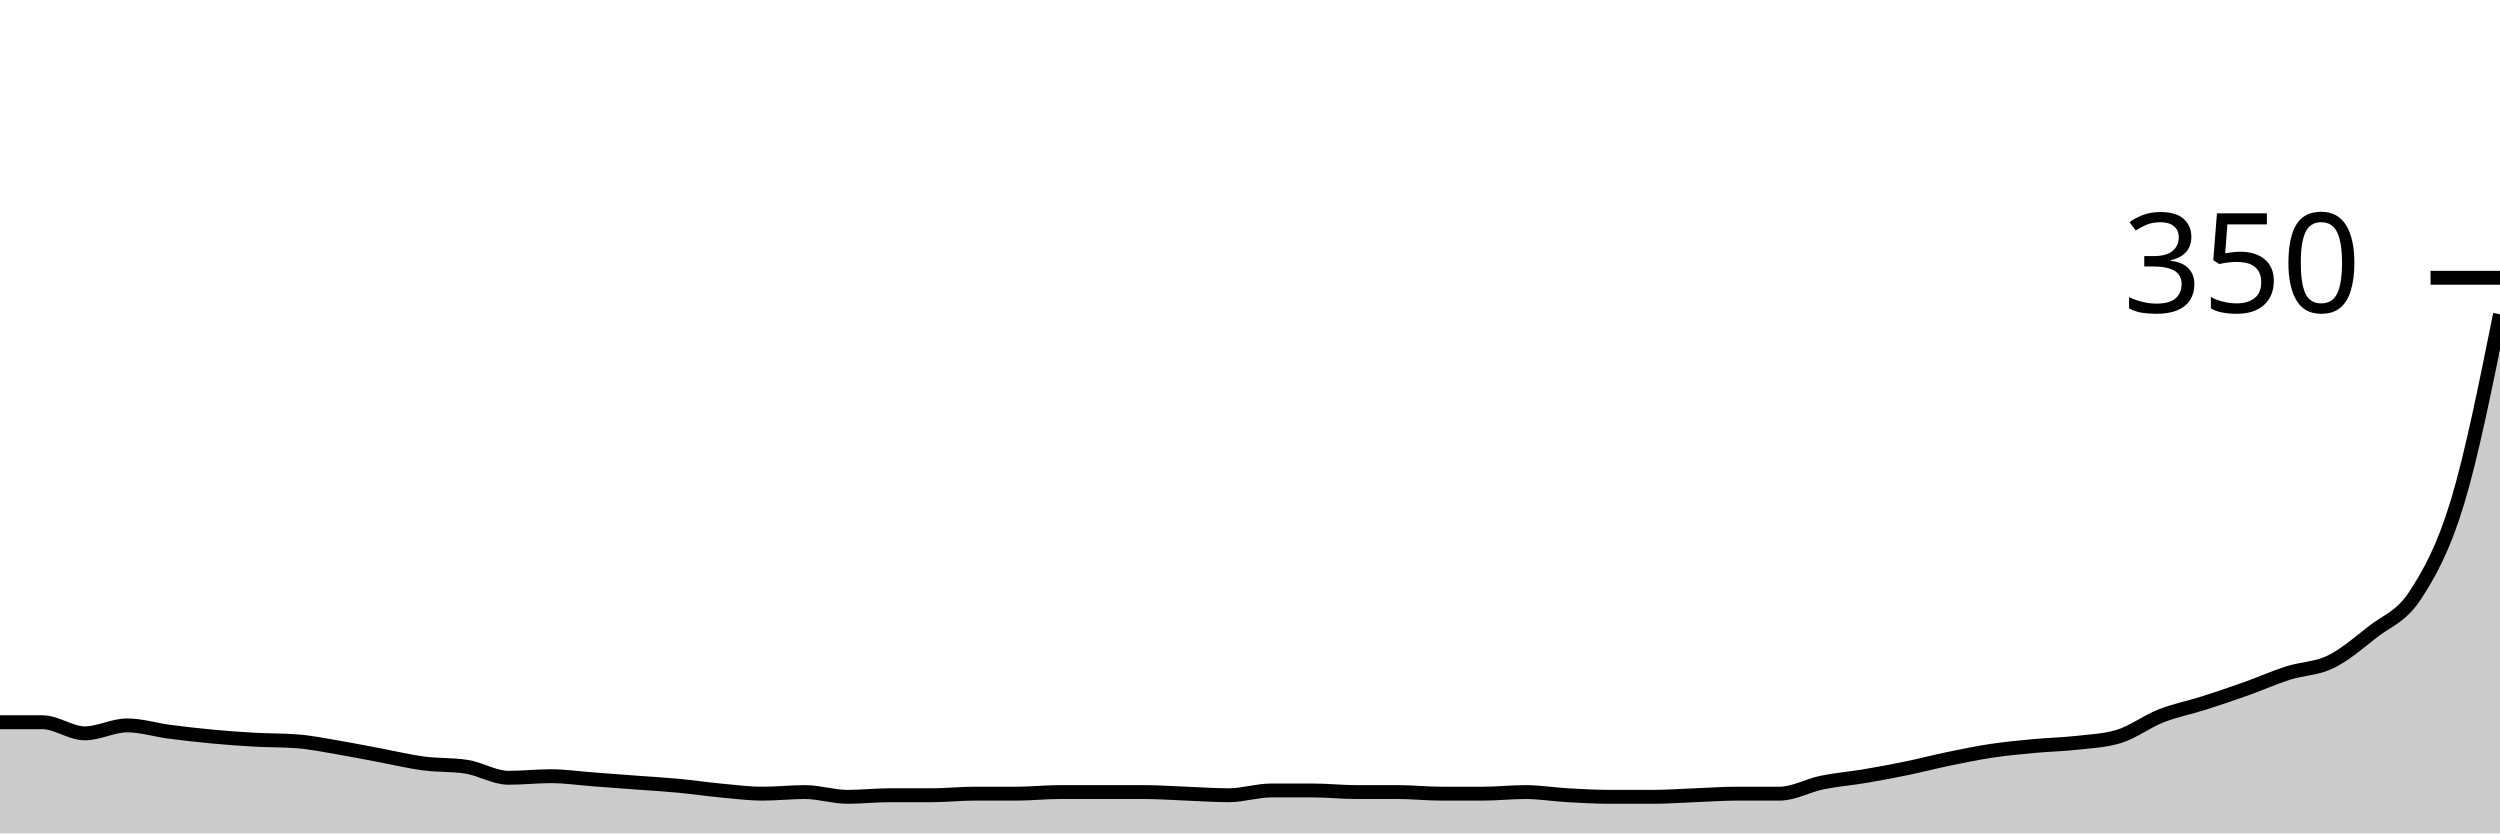
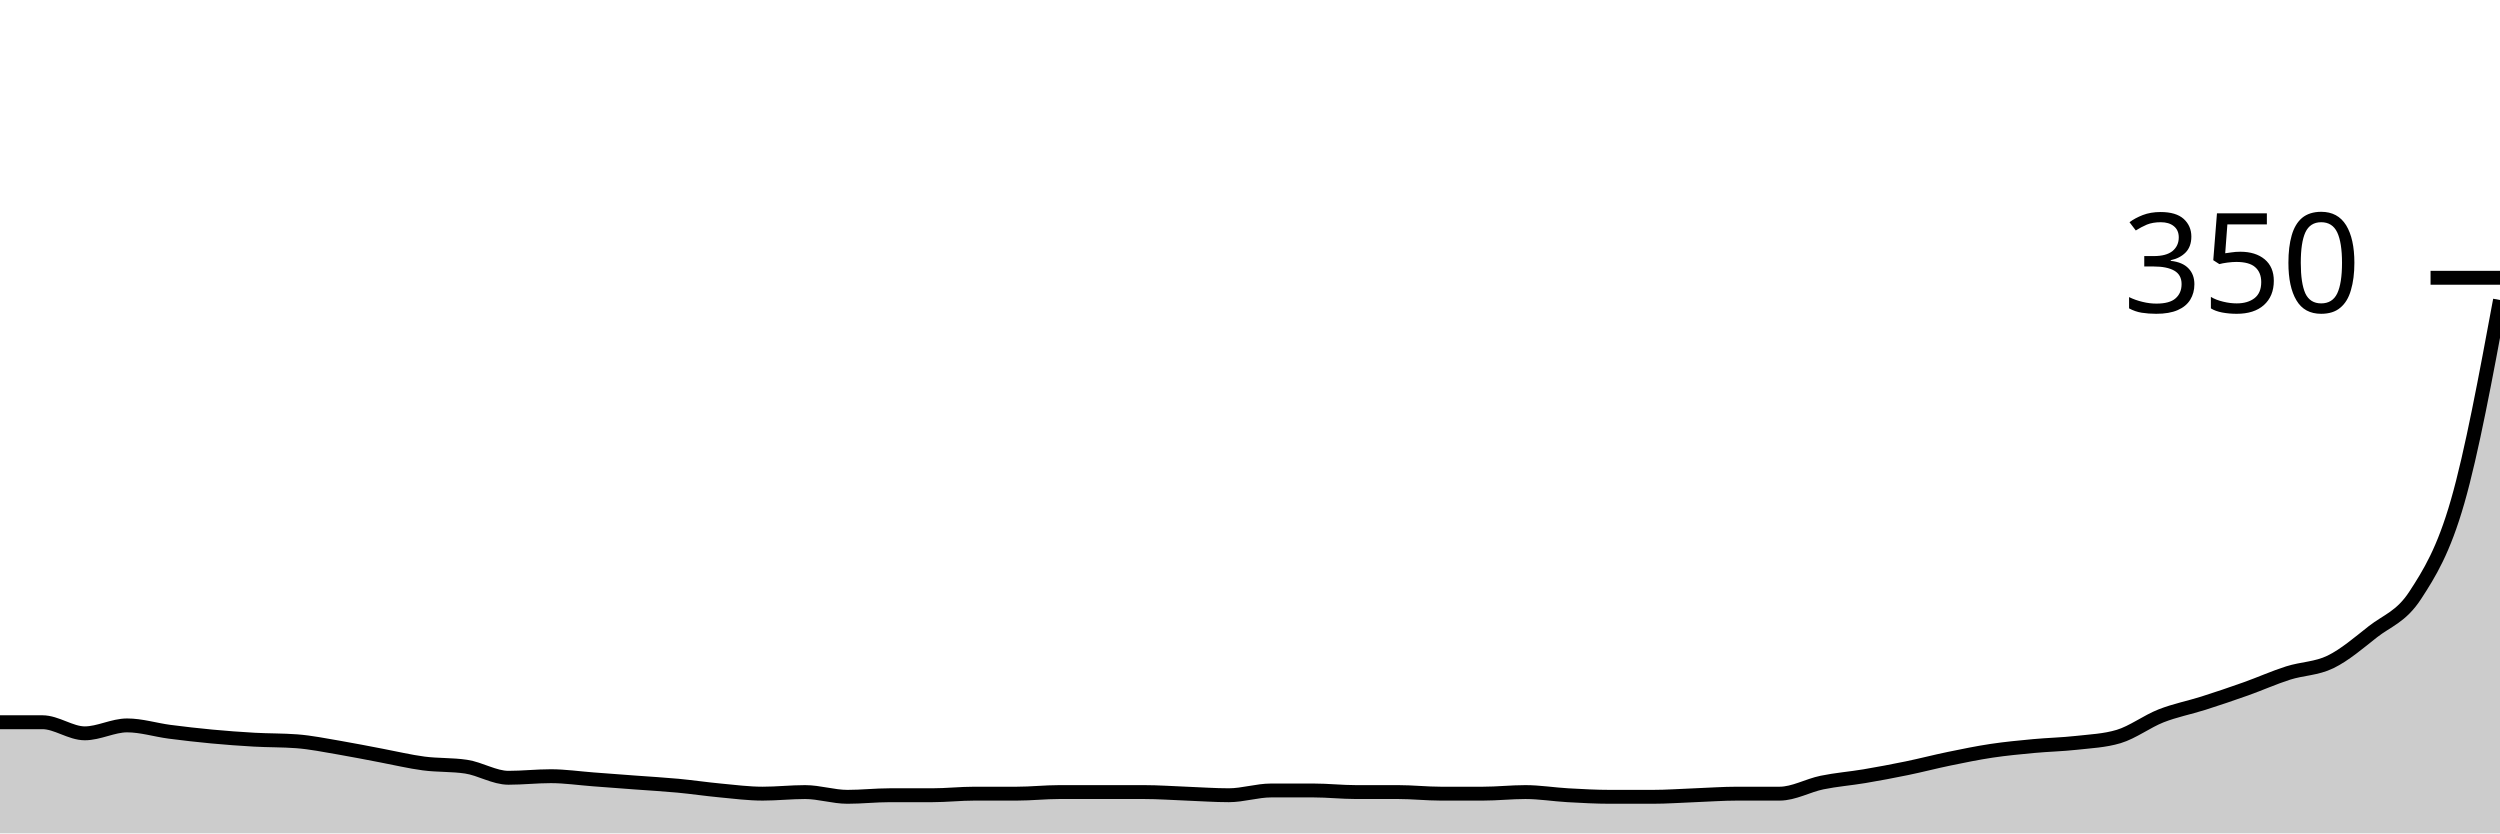
<svg xmlns="http://www.w3.org/2000/svg" viewBox="0 0 180 60">
  <g transform="translate(0,20)">
-     <path class="area" fill="rgba(0, 0, 0, 0.2)" d="M0,32C1.017,32,2.034,32,3.051,32C4.068,32,5.085,32.8,6.102,32.8C7.119,32.8,8.136,32.229,9.153,32.229C10.169,32.229,11.186,32.552,12.203,32.686C13.22,32.819,14.237,32.933,15.254,33.029C16.271,33.124,17.288,33.2,18.305,33.257C19.322,33.314,20.339,33.295,21.356,33.371C22.373,33.448,23.39,33.657,24.407,33.829C25.424,34,26.441,34.21,27.458,34.4C28.475,34.59,29.492,34.838,30.508,34.971C31.525,35.105,32.542,35.048,33.559,35.2C34.576,35.352,35.593,36,36.61,36C37.627,36,38.644,35.886,39.661,35.886C40.678,35.886,41.695,36.038,42.712,36.114C43.729,36.19,44.746,36.267,45.763,36.343C46.78,36.419,47.797,36.476,48.814,36.571C49.831,36.667,50.847,36.819,51.864,36.914C52.881,37.01,53.898,37.143,54.915,37.143C55.932,37.143,56.949,37.029,57.966,37.029C58.983,37.029,60,37.371,61.017,37.371C62.034,37.371,63.051,37.257,64.068,37.257C65.085,37.257,66.102,37.257,67.119,37.257C68.136,37.257,69.153,37.143,70.169,37.143C71.186,37.143,72.203,37.143,73.22,37.143C74.237,37.143,75.254,37.029,76.271,37.029C77.288,37.029,78.305,37.029,79.322,37.029C80.339,37.029,81.356,37.029,82.373,37.029C83.39,37.029,84.407,37.105,85.424,37.143C86.441,37.181,87.458,37.257,88.475,37.257C89.492,37.257,90.508,36.914,91.525,36.914C92.542,36.914,93.559,36.914,94.576,36.914C95.593,36.914,96.61,37.029,97.627,37.029C98.644,37.029,99.661,37.029,100.678,37.029C101.695,37.029,102.712,37.143,103.729,37.143C104.746,37.143,105.763,37.143,106.78,37.143C107.797,37.143,108.814,37.029,109.831,37.029C110.847,37.029,111.864,37.2,112.881,37.257C113.898,37.314,114.915,37.371,115.932,37.371C116.949,37.371,117.966,37.371,118.983,37.371C120,37.371,121.017,37.295,122.034,37.257C123.051,37.219,124.068,37.143,125.085,37.143C126.102,37.143,127.119,37.143,128.136,37.143C129.153,37.143,130.169,36.552,131.186,36.343C132.203,36.133,133.22,36.057,134.237,35.886C135.254,35.714,136.271,35.524,137.288,35.314C138.305,35.105,139.322,34.838,140.339,34.629C141.356,34.419,142.373,34.21,143.39,34.057C144.407,33.905,145.424,33.81,146.441,33.714C147.458,33.619,148.475,33.6,149.492,33.486C150.508,33.371,151.525,33.333,152.542,33.029C153.559,32.724,154.576,31.943,155.593,31.543C156.61,31.143,157.627,30.952,158.644,30.629C159.661,30.305,160.678,29.962,161.695,29.6C162.712,29.238,163.729,28.781,164.746,28.457C165.763,28.133,166.78,28.152,167.797,27.657C168.814,27.162,169.831,26.286,170.847,25.486C171.864,24.686,172.881,24.419,173.898,22.857C174.915,21.295,175.932,19.486,176.949,16.114C177.966,12.743,178.983,7.686,180,2.629L180,40C178.983,40,177.966,40,176.949,40C175.932,40,174.915,40,173.898,40C172.881,40,171.864,40,170.847,40C169.831,40,168.814,40,167.797,40C166.78,40,165.763,40,164.746,40C163.729,40,162.712,40,161.695,40C160.678,40,159.661,40,158.644,40C157.627,40,156.61,40,155.593,40C154.576,40,153.559,40,152.542,40C151.525,40,150.508,40,149.492,40C148.475,40,147.458,40,146.441,40C145.424,40,144.407,40,143.39,40C142.373,40,141.356,40,140.339,40C139.322,40,138.305,40,137.288,40C136.271,40,135.254,40,134.237,40C133.22,40,132.203,40,131.186,40C130.169,40,129.153,40,128.136,40C127.119,40,126.102,40,125.085,40C124.068,40,123.051,40,122.034,40C121.017,40,120,40,118.983,40C117.966,40,116.949,40,115.932,40C114.915,40,113.898,40,112.881,40C111.864,40,110.847,40,109.831,40C108.814,40,107.797,40,106.78,40C105.763,40,104.746,40,103.729,40C102.712,40,101.695,40,100.678,40C99.661,40,98.644,40,97.627,40C96.61,40,95.593,40,94.576,40C93.559,40,92.542,40,91.525,40C90.508,40,89.492,40,88.475,40C87.458,40,86.441,40,85.424,40C84.407,40,83.39,40,82.373,40C81.356,40,80.339,40,79.322,40C78.305,40,77.288,40,76.271,40C75.254,40,74.237,40,73.22,40C72.203,40,71.186,40,70.169,40C69.153,40,68.136,40,67.119,40C66.102,40,65.085,40,64.068,40C63.051,40,62.034,40,61.017,40C60,40,58.983,40,57.966,40C56.949,40,55.932,40,54.915,40C53.898,40,52.881,40,51.864,40C50.847,40,49.831,40,48.814,40C47.797,40,46.78,40,45.763,40C44.746,40,43.729,40,42.712,40C41.695,40,40.678,40,39.661,40C38.644,40,37.627,40,36.61,40C35.593,40,34.576,40,33.559,40C32.542,40,31.525,40,30.508,40C29.492,40,28.475,40,27.458,40C26.441,40,25.424,40,24.407,40C23.39,40,22.373,40,21.356,40C20.339,40,19.322,40,18.305,40C17.288,40,16.271,40,15.254,40C14.237,40,13.22,40,12.203,40C11.186,40,10.169,40,9.153,40C8.136,40,7.119,40,6.102,40C5.085,40,4.068,40,3.051,40C2.034,40,1.017,40,0,40Z" />
-     <path class="line" stroke="black" fill="none" d="M0,32C1.017,32,2.034,32,3.051,32C4.068,32,5.085,32.8,6.102,32.8C7.119,32.8,8.136,32.229,9.153,32.229C10.169,32.229,11.186,32.552,12.203,32.686C13.22,32.819,14.237,32.933,15.254,33.029C16.271,33.124,17.288,33.2,18.305,33.257C19.322,33.314,20.339,33.295,21.356,33.371C22.373,33.448,23.39,33.657,24.407,33.829C25.424,34,26.441,34.21,27.458,34.4C28.475,34.59,29.492,34.838,30.508,34.971C31.525,35.105,32.542,35.048,33.559,35.2C34.576,35.352,35.593,36,36.61,36C37.627,36,38.644,35.886,39.661,35.886C40.678,35.886,41.695,36.038,42.712,36.114C43.729,36.19,44.746,36.267,45.763,36.343C46.78,36.419,47.797,36.476,48.814,36.571C49.831,36.667,50.847,36.819,51.864,36.914C52.881,37.01,53.898,37.143,54.915,37.143C55.932,37.143,56.949,37.029,57.966,37.029C58.983,37.029,60,37.371,61.017,37.371C62.034,37.371,63.051,37.257,64.068,37.257C65.085,37.257,66.102,37.257,67.119,37.257C68.136,37.257,69.153,37.143,70.169,37.143C71.186,37.143,72.203,37.143,73.22,37.143C74.237,37.143,75.254,37.029,76.271,37.029C77.288,37.029,78.305,37.029,79.322,37.029C80.339,37.029,81.356,37.029,82.373,37.029C83.39,37.029,84.407,37.105,85.424,37.143C86.441,37.181,87.458,37.257,88.475,37.257C89.492,37.257,90.508,36.914,91.525,36.914C92.542,36.914,93.559,36.914,94.576,36.914C95.593,36.914,96.61,37.029,97.627,37.029C98.644,37.029,99.661,37.029,100.678,37.029C101.695,37.029,102.712,37.143,103.729,37.143C104.746,37.143,105.763,37.143,106.78,37.143C107.797,37.143,108.814,37.029,109.831,37.029C110.847,37.029,111.864,37.2,112.881,37.257C113.898,37.314,114.915,37.371,115.932,37.371C116.949,37.371,117.966,37.371,118.983,37.371C120,37.371,121.017,37.295,122.034,37.257C123.051,37.219,124.068,37.143,125.085,37.143C126.102,37.143,127.119,37.143,128.136,37.143C129.153,37.143,130.169,36.552,131.186,36.343C132.203,36.133,133.22,36.057,134.237,35.886C135.254,35.714,136.271,35.524,137.288,35.314C138.305,35.105,139.322,34.838,140.339,34.629C141.356,34.419,142.373,34.21,143.39,34.057C144.407,33.905,145.424,33.81,146.441,33.714C147.458,33.619,148.475,33.6,149.492,33.486C150.508,33.371,151.525,33.333,152.542,33.029C153.559,32.724,154.576,31.943,155.593,31.543C156.61,31.143,157.627,30.952,158.644,30.629C159.661,30.305,160.678,29.962,161.695,29.6C162.712,29.238,163.729,28.781,164.746,28.457C165.763,28.133,166.78,28.152,167.797,27.657C168.814,27.162,169.831,26.286,170.847,25.486C171.864,24.686,172.881,24.419,173.898,22.857C174.915,21.295,175.932,19.486,176.949,16.114C177.966,12.743,178.983,7.686,180,2.629" />
+     <path class="area" fill="rgba(0, 0, 0, 0.2)" d="M0,32C1.017,32,2.034,32,3.051,32C4.068,32,5.085,32.8,6.102,32.8C7.119,32.8,8.136,32.229,9.153,32.229C10.169,32.229,11.186,32.552,12.203,32.686C13.22,32.819,14.237,32.933,15.254,33.029C16.271,33.124,17.288,33.2,18.305,33.257C19.322,33.314,20.339,33.295,21.356,33.371C22.373,33.448,23.39,33.657,24.407,33.829C25.424,34,26.441,34.21,27.458,34.4C28.475,34.59,29.492,34.838,30.508,34.971C31.525,35.105,32.542,35.048,33.559,35.2C34.576,35.352,35.593,36,36.61,36C37.627,36,38.644,35.886,39.661,35.886C40.678,35.886,41.695,36.038,42.712,36.114C43.729,36.19,44.746,36.267,45.763,36.343C46.78,36.419,47.797,36.476,48.814,36.571C49.831,36.667,50.847,36.819,51.864,36.914C52.881,37.01,53.898,37.143,54.915,37.143C55.932,37.143,56.949,37.029,57.966,37.029C58.983,37.029,60,37.371,61.017,37.371C62.034,37.371,63.051,37.257,64.068,37.257C65.085,37.257,66.102,37.257,67.119,37.257C68.136,37.257,69.153,37.143,70.169,37.143C71.186,37.143,72.203,37.143,73.22,37.143C74.237,37.143,75.254,37.029,76.271,37.029C77.288,37.029,78.305,37.029,79.322,37.029C80.339,37.029,81.356,37.029,82.373,37.029C83.39,37.029,84.407,37.105,85.424,37.143C86.441,37.181,87.458,37.257,88.475,37.257C89.492,37.257,90.508,36.914,91.525,36.914C92.542,36.914,93.559,36.914,94.576,36.914C95.593,36.914,96.61,37.029,97.627,37.029C98.644,37.029,99.661,37.029,100.678,37.029C101.695,37.029,102.712,37.143,103.729,37.143C104.746,37.143,105.763,37.143,106.78,37.143C107.797,37.143,108.814,37.029,109.831,37.029C110.847,37.029,111.864,37.2,112.881,37.257C113.898,37.314,114.915,37.371,115.932,37.371C116.949,37.371,117.966,37.371,118.983,37.371C120,37.371,121.017,37.295,122.034,37.257C123.051,37.219,124.068,37.143,125.085,37.143C126.102,37.143,127.119,37.143,128.136,37.143C129.153,37.143,130.169,36.552,131.186,36.343C132.203,36.133,133.22,36.057,134.237,35.886C135.254,35.714,136.271,35.524,137.288,35.314C138.305,35.105,139.322,34.838,140.339,34.629C141.356,34.419,142.373,34.21,143.39,34.057C144.407,33.905,145.424,33.81,146.441,33.714C147.458,33.619,148.475,33.6,149.492,33.486C150.508,33.371,151.525,33.333,152.542,33.029C153.559,32.724,154.576,31.943,155.593,31.543C156.61,31.143,157.627,30.952,158.644,30.629C159.661,30.305,160.678,29.962,161.695,29.6C162.712,29.238,163.729,28.781,164.746,28.457C165.763,28.133,166.78,28.152,167.797,27.657C168.814,27.162,169.831,26.286,170.847,25.486C171.864,24.686,172.881,24.419,173.898,22.857C174.915,21.295,175.932,19.657,176.949,16.114C177.966,12.571,178.983,7.086,180,1.6L180,40C178.983,40,177.966,40,176.949,40C175.932,40,174.915,40,173.898,40C172.881,40,171.864,40,170.847,40C169.831,40,168.814,40,167.797,40C166.78,40,165.763,40,164.746,40C163.729,40,162.712,40,161.695,40C160.678,40,159.661,40,158.644,40C157.627,40,156.61,40,155.593,40C154.576,40,153.559,40,152.542,40C151.525,40,150.508,40,149.492,40C148.475,40,147.458,40,146.441,40C145.424,40,144.407,40,143.39,40C142.373,40,141.356,40,140.339,40C139.322,40,138.305,40,137.288,40C136.271,40,135.254,40,134.237,40C133.22,40,132.203,40,131.186,40C130.169,40,129.153,40,128.136,40C127.119,40,126.102,40,125.085,40C124.068,40,123.051,40,122.034,40C121.017,40,120,40,118.983,40C117.966,40,116.949,40,115.932,40C114.915,40,113.898,40,112.881,40C111.864,40,110.847,40,109.831,40C108.814,40,107.797,40,106.78,40C105.763,40,104.746,40,103.729,40C102.712,40,101.695,40,100.678,40C99.661,40,98.644,40,97.627,40C96.61,40,95.593,40,94.576,40C93.559,40,92.542,40,91.525,40C90.508,40,89.492,40,88.475,40C87.458,40,86.441,40,85.424,40C84.407,40,83.39,40,82.373,40C81.356,40,80.339,40,79.322,40C78.305,40,77.288,40,76.271,40C75.254,40,74.237,40,73.22,40C72.203,40,71.186,40,70.169,40C69.153,40,68.136,40,67.119,40C66.102,40,65.085,40,64.068,40C63.051,40,62.034,40,61.017,40C60,40,58.983,40,57.966,40C56.949,40,55.932,40,54.915,40C53.898,40,52.881,40,51.864,40C50.847,40,49.831,40,48.814,40C47.797,40,46.78,40,45.763,40C44.746,40,43.729,40,42.712,40C41.695,40,40.678,40,39.661,40C38.644,40,37.627,40,36.61,40C35.593,40,34.576,40,33.559,40C32.542,40,31.525,40,30.508,40C29.492,40,28.475,40,27.458,40C26.441,40,25.424,40,24.407,40C23.39,40,22.373,40,21.356,40C20.339,40,19.322,40,18.305,40C17.288,40,16.271,40,15.254,40C14.237,40,13.22,40,12.203,40C11.186,40,10.169,40,9.153,40C8.136,40,7.119,40,6.102,40C5.085,40,4.068,40,3.051,40C2.034,40,1.017,40,0,40Z" />
+     <path class="line" stroke="black" fill="none" d="M0,32C1.017,32,2.034,32,3.051,32C4.068,32,5.085,32.8,6.102,32.8C7.119,32.8,8.136,32.229,9.153,32.229C10.169,32.229,11.186,32.552,12.203,32.686C13.22,32.819,14.237,32.933,15.254,33.029C16.271,33.124,17.288,33.2,18.305,33.257C19.322,33.314,20.339,33.295,21.356,33.371C22.373,33.448,23.39,33.657,24.407,33.829C25.424,34,26.441,34.21,27.458,34.4C28.475,34.59,29.492,34.838,30.508,34.971C31.525,35.105,32.542,35.048,33.559,35.2C34.576,35.352,35.593,36,36.61,36C37.627,36,38.644,35.886,39.661,35.886C40.678,35.886,41.695,36.038,42.712,36.114C43.729,36.19,44.746,36.267,45.763,36.343C46.78,36.419,47.797,36.476,48.814,36.571C49.831,36.667,50.847,36.819,51.864,36.914C52.881,37.01,53.898,37.143,54.915,37.143C55.932,37.143,56.949,37.029,57.966,37.029C58.983,37.029,60,37.371,61.017,37.371C62.034,37.371,63.051,37.257,64.068,37.257C65.085,37.257,66.102,37.257,67.119,37.257C68.136,37.257,69.153,37.143,70.169,37.143C71.186,37.143,72.203,37.143,73.22,37.143C74.237,37.143,75.254,37.029,76.271,37.029C77.288,37.029,78.305,37.029,79.322,37.029C80.339,37.029,81.356,37.029,82.373,37.029C83.39,37.029,84.407,37.105,85.424,37.143C86.441,37.181,87.458,37.257,88.475,37.257C89.492,37.257,90.508,36.914,91.525,36.914C92.542,36.914,93.559,36.914,94.576,36.914C95.593,36.914,96.61,37.029,97.627,37.029C98.644,37.029,99.661,37.029,100.678,37.029C101.695,37.029,102.712,37.143,103.729,37.143C104.746,37.143,105.763,37.143,106.78,37.143C107.797,37.143,108.814,37.029,109.831,37.029C110.847,37.029,111.864,37.2,112.881,37.257C113.898,37.314,114.915,37.371,115.932,37.371C116.949,37.371,117.966,37.371,118.983,37.371C120,37.371,121.017,37.295,122.034,37.257C123.051,37.219,124.068,37.143,125.085,37.143C126.102,37.143,127.119,37.143,128.136,37.143C129.153,37.143,130.169,36.552,131.186,36.343C132.203,36.133,133.22,36.057,134.237,35.886C135.254,35.714,136.271,35.524,137.288,35.314C138.305,35.105,139.322,34.838,140.339,34.629C141.356,34.419,142.373,34.21,143.39,34.057C144.407,33.905,145.424,33.81,146.441,33.714C147.458,33.619,148.475,33.6,149.492,33.486C150.508,33.371,151.525,33.333,152.542,33.029C153.559,32.724,154.576,31.943,155.593,31.543C156.61,31.143,157.627,30.952,158.644,30.629C159.661,30.305,160.678,29.962,161.695,29.6C162.712,29.238,163.729,28.781,164.746,28.457C165.763,28.133,166.78,28.152,167.797,27.657C168.814,27.162,169.831,26.286,170.847,25.486C171.864,24.686,172.881,24.419,173.898,22.857C174.915,21.295,175.932,19.657,176.949,16.114C177.966,12.571,178.983,7.086,180,1.6" />
    <path class="axis-ceiling" stroke-width="1" stroke="black" fill="none" d="M175,0L180,0" />
    <text class="axis-ceiling-label" font-family="sans-serif" text-anchor="end" font-size="10px" x="170" y="2.5">350</text>
  </g>
</svg>
